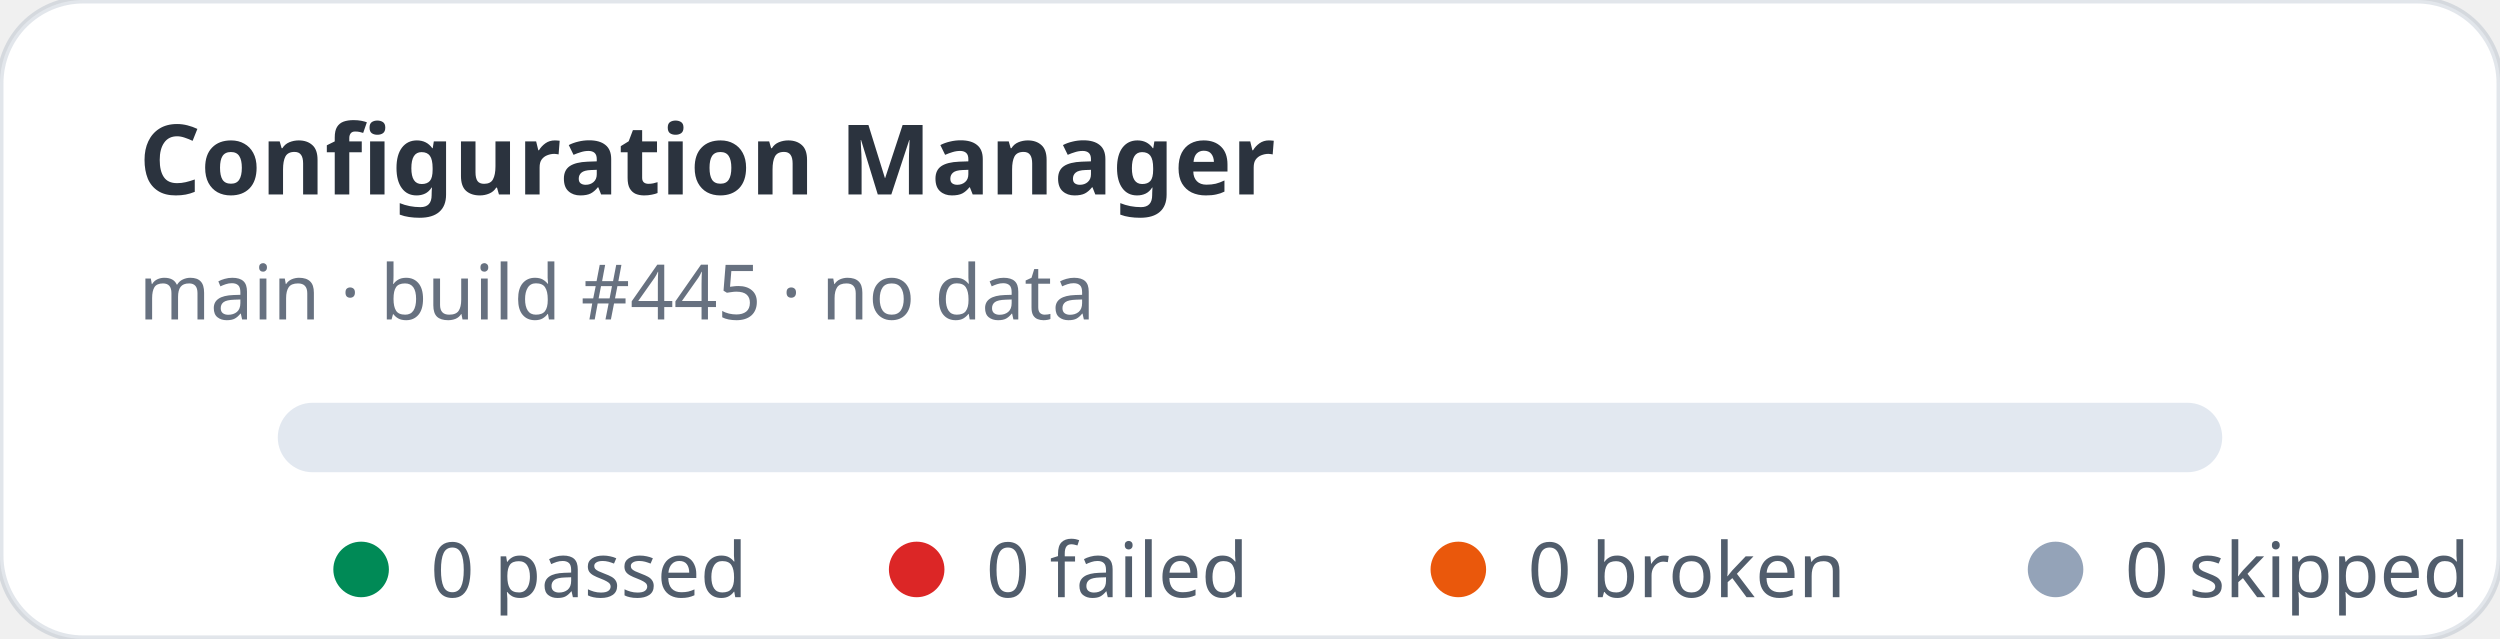
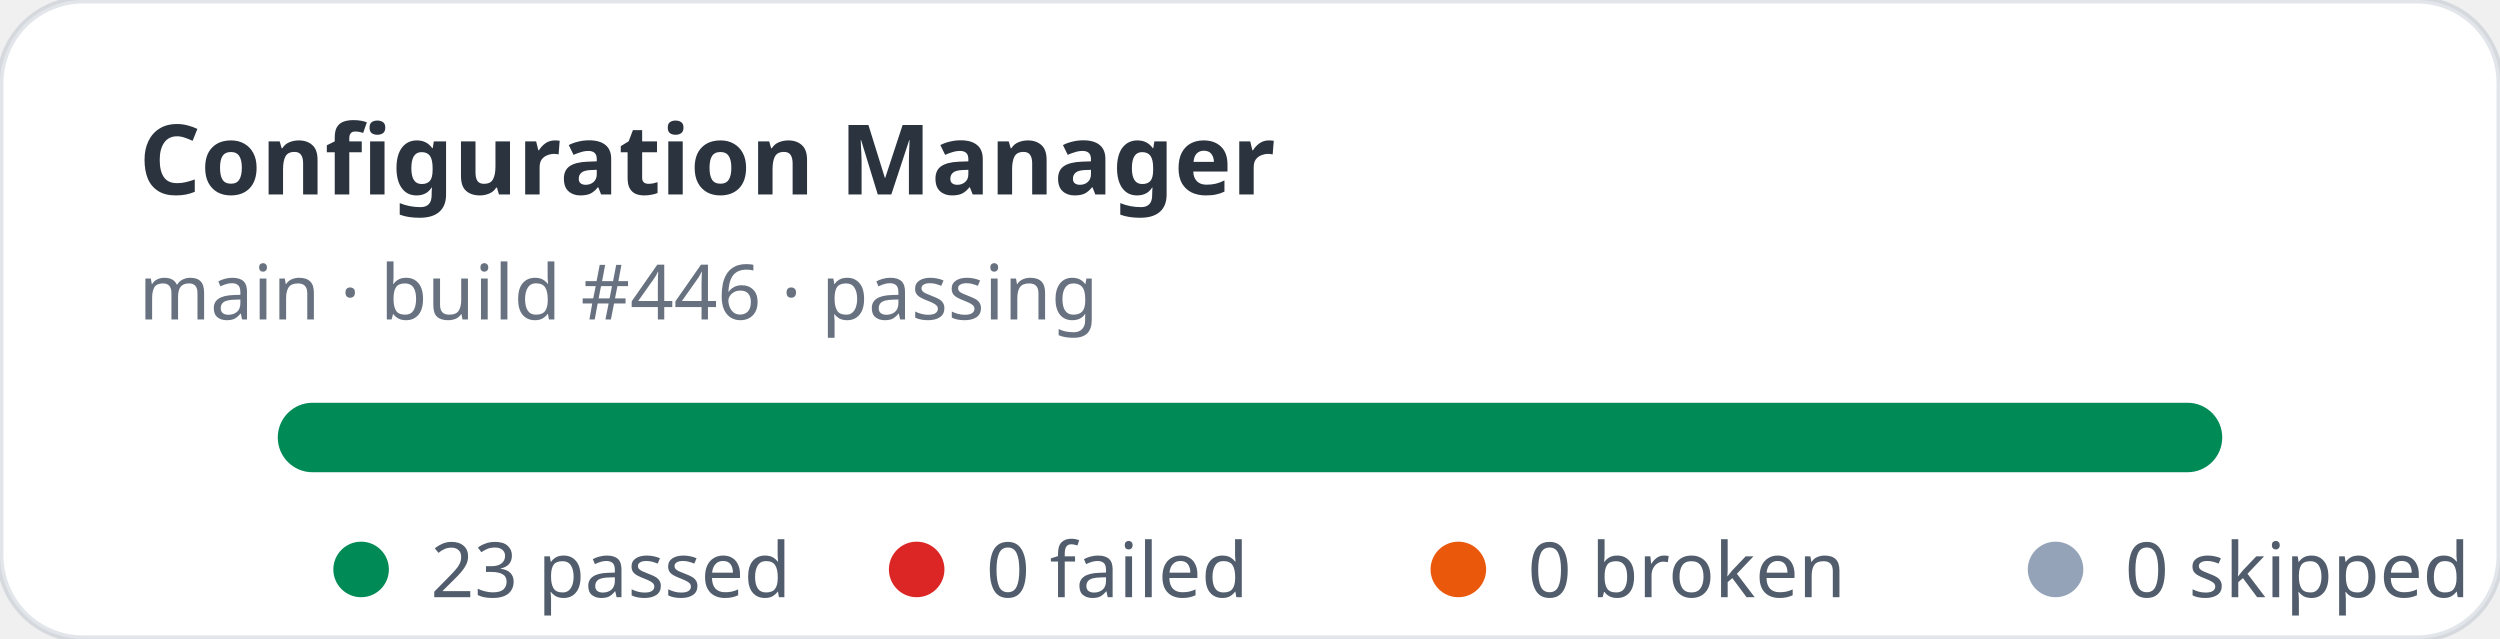
- <svg xmlns="http://www.w3.org/2000/svg" width="360" height="92" viewBox="0 0 360 92" role="img" aria-label="Configuration Manager stats: 0 passed, 0 failed">
+ <svg xmlns="http://www.w3.org/2000/svg" width="360" height="92" viewBox="0 0 360 92" role="img" aria-label="Configuration Manager stats: 23 passed, 0 failed">
  <rect width="360" height="92" rx="12" fill="#ffffff" stroke="rgba(11,48,86,0.12)" />
  <text x="20" y="28" fill="rgba(1,10,24,0.83)" font-family="ui-sans-serif,system-ui,sans-serif" font-size="14" font-weight="700">Configuration Manager</text>
-   <text x="20" y="46" fill="rgba(2,19,44,0.6)" font-family="ui-sans-serif,system-ui,sans-serif" font-size="11">main · build #445 · no data</text>
+   <text x="20" y="46" fill="rgba(2,19,44,0.6)" font-family="ui-sans-serif,system-ui,sans-serif" font-size="11">main · build #446 · passing</text>
  <rect x="40" y="58" width="280" height="10" rx="5" fill="#e2e8f0" />
+   <rect x="40" y="58" width="280" height="10" rx="5" fill="#008a56" />
  <g font-family="ui-sans-serif,system-ui,sans-serif" font-size="11" fill="rgba(1,18,40,0.68)">
    <circle cx="52" cy="82" r="4" fill="#008a56" />
-     <text x="62" y="86">0 passed</text>
+     <text x="62" y="86">23 passed</text>
    <circle cx="132" cy="82" r="4" fill="#dc2626" />
    <text x="142" y="86">0 failed</text>
    <circle cx="210" cy="82" r="4" fill="#ea580c" />
    <text x="220" y="86">0 broken</text>
    <circle cx="296" cy="82" r="4" fill="#94a3b8" />
    <text x="306" y="86">0 skipped</text>
  </g>
</svg>
